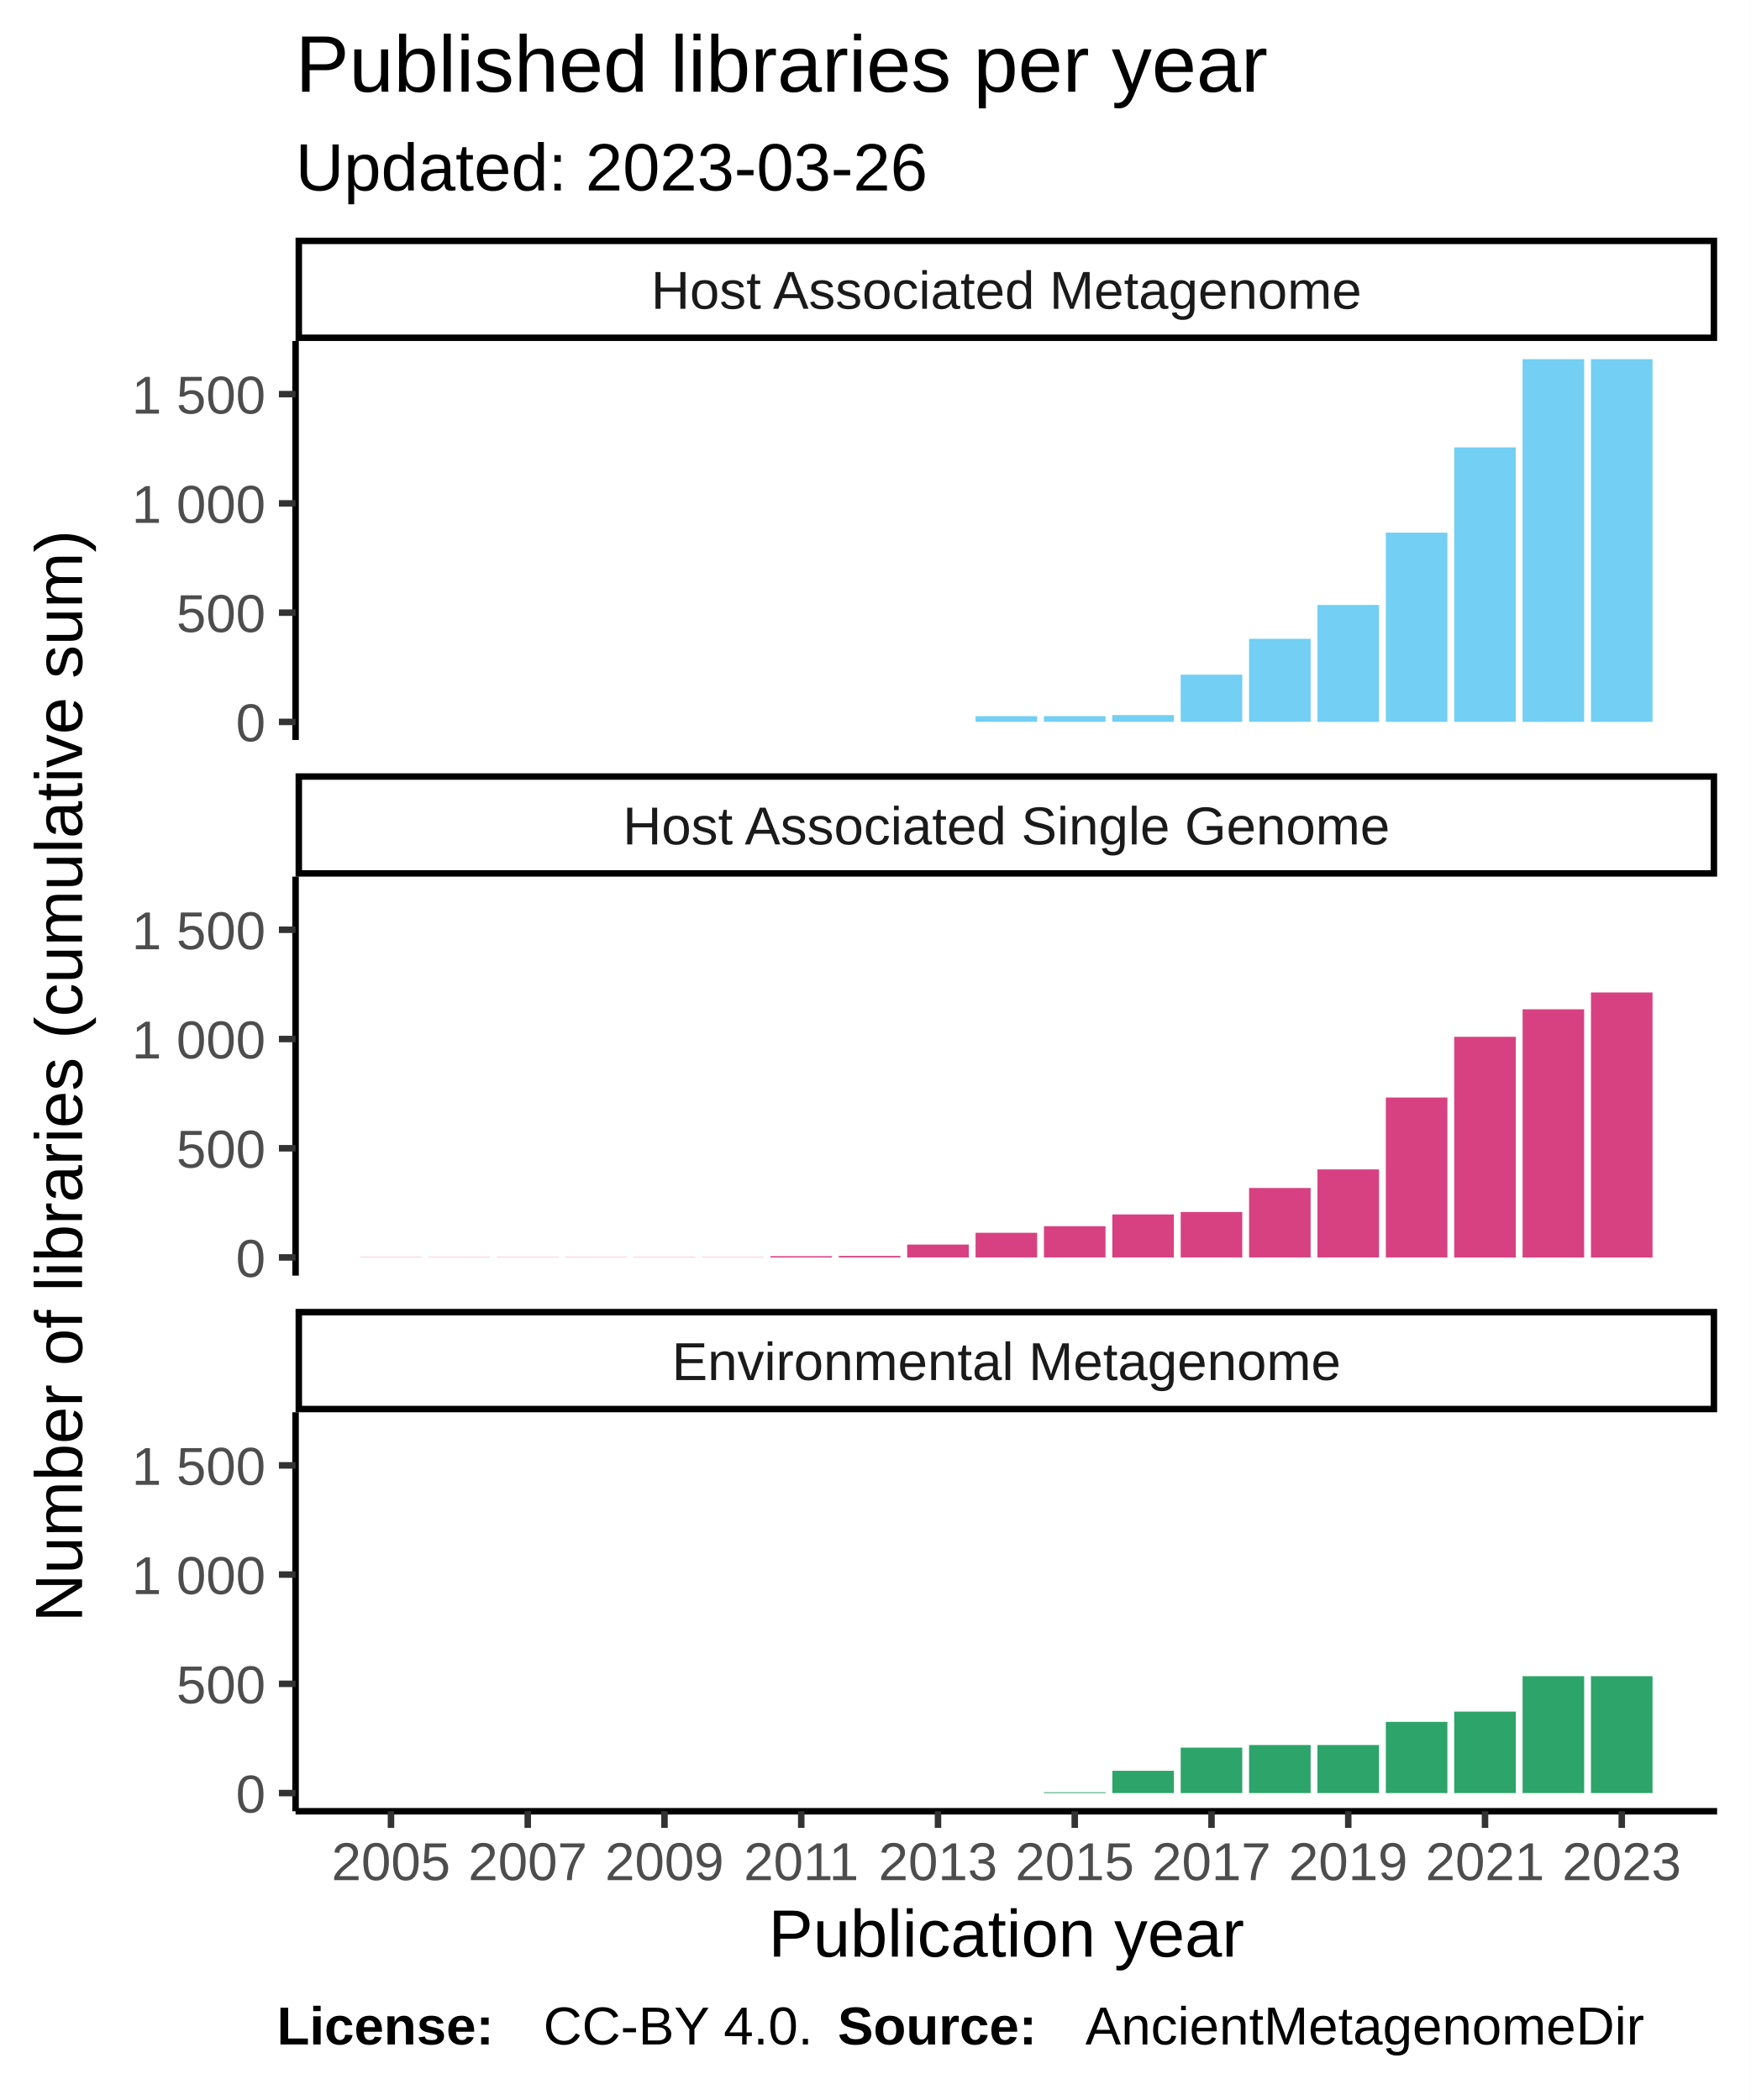
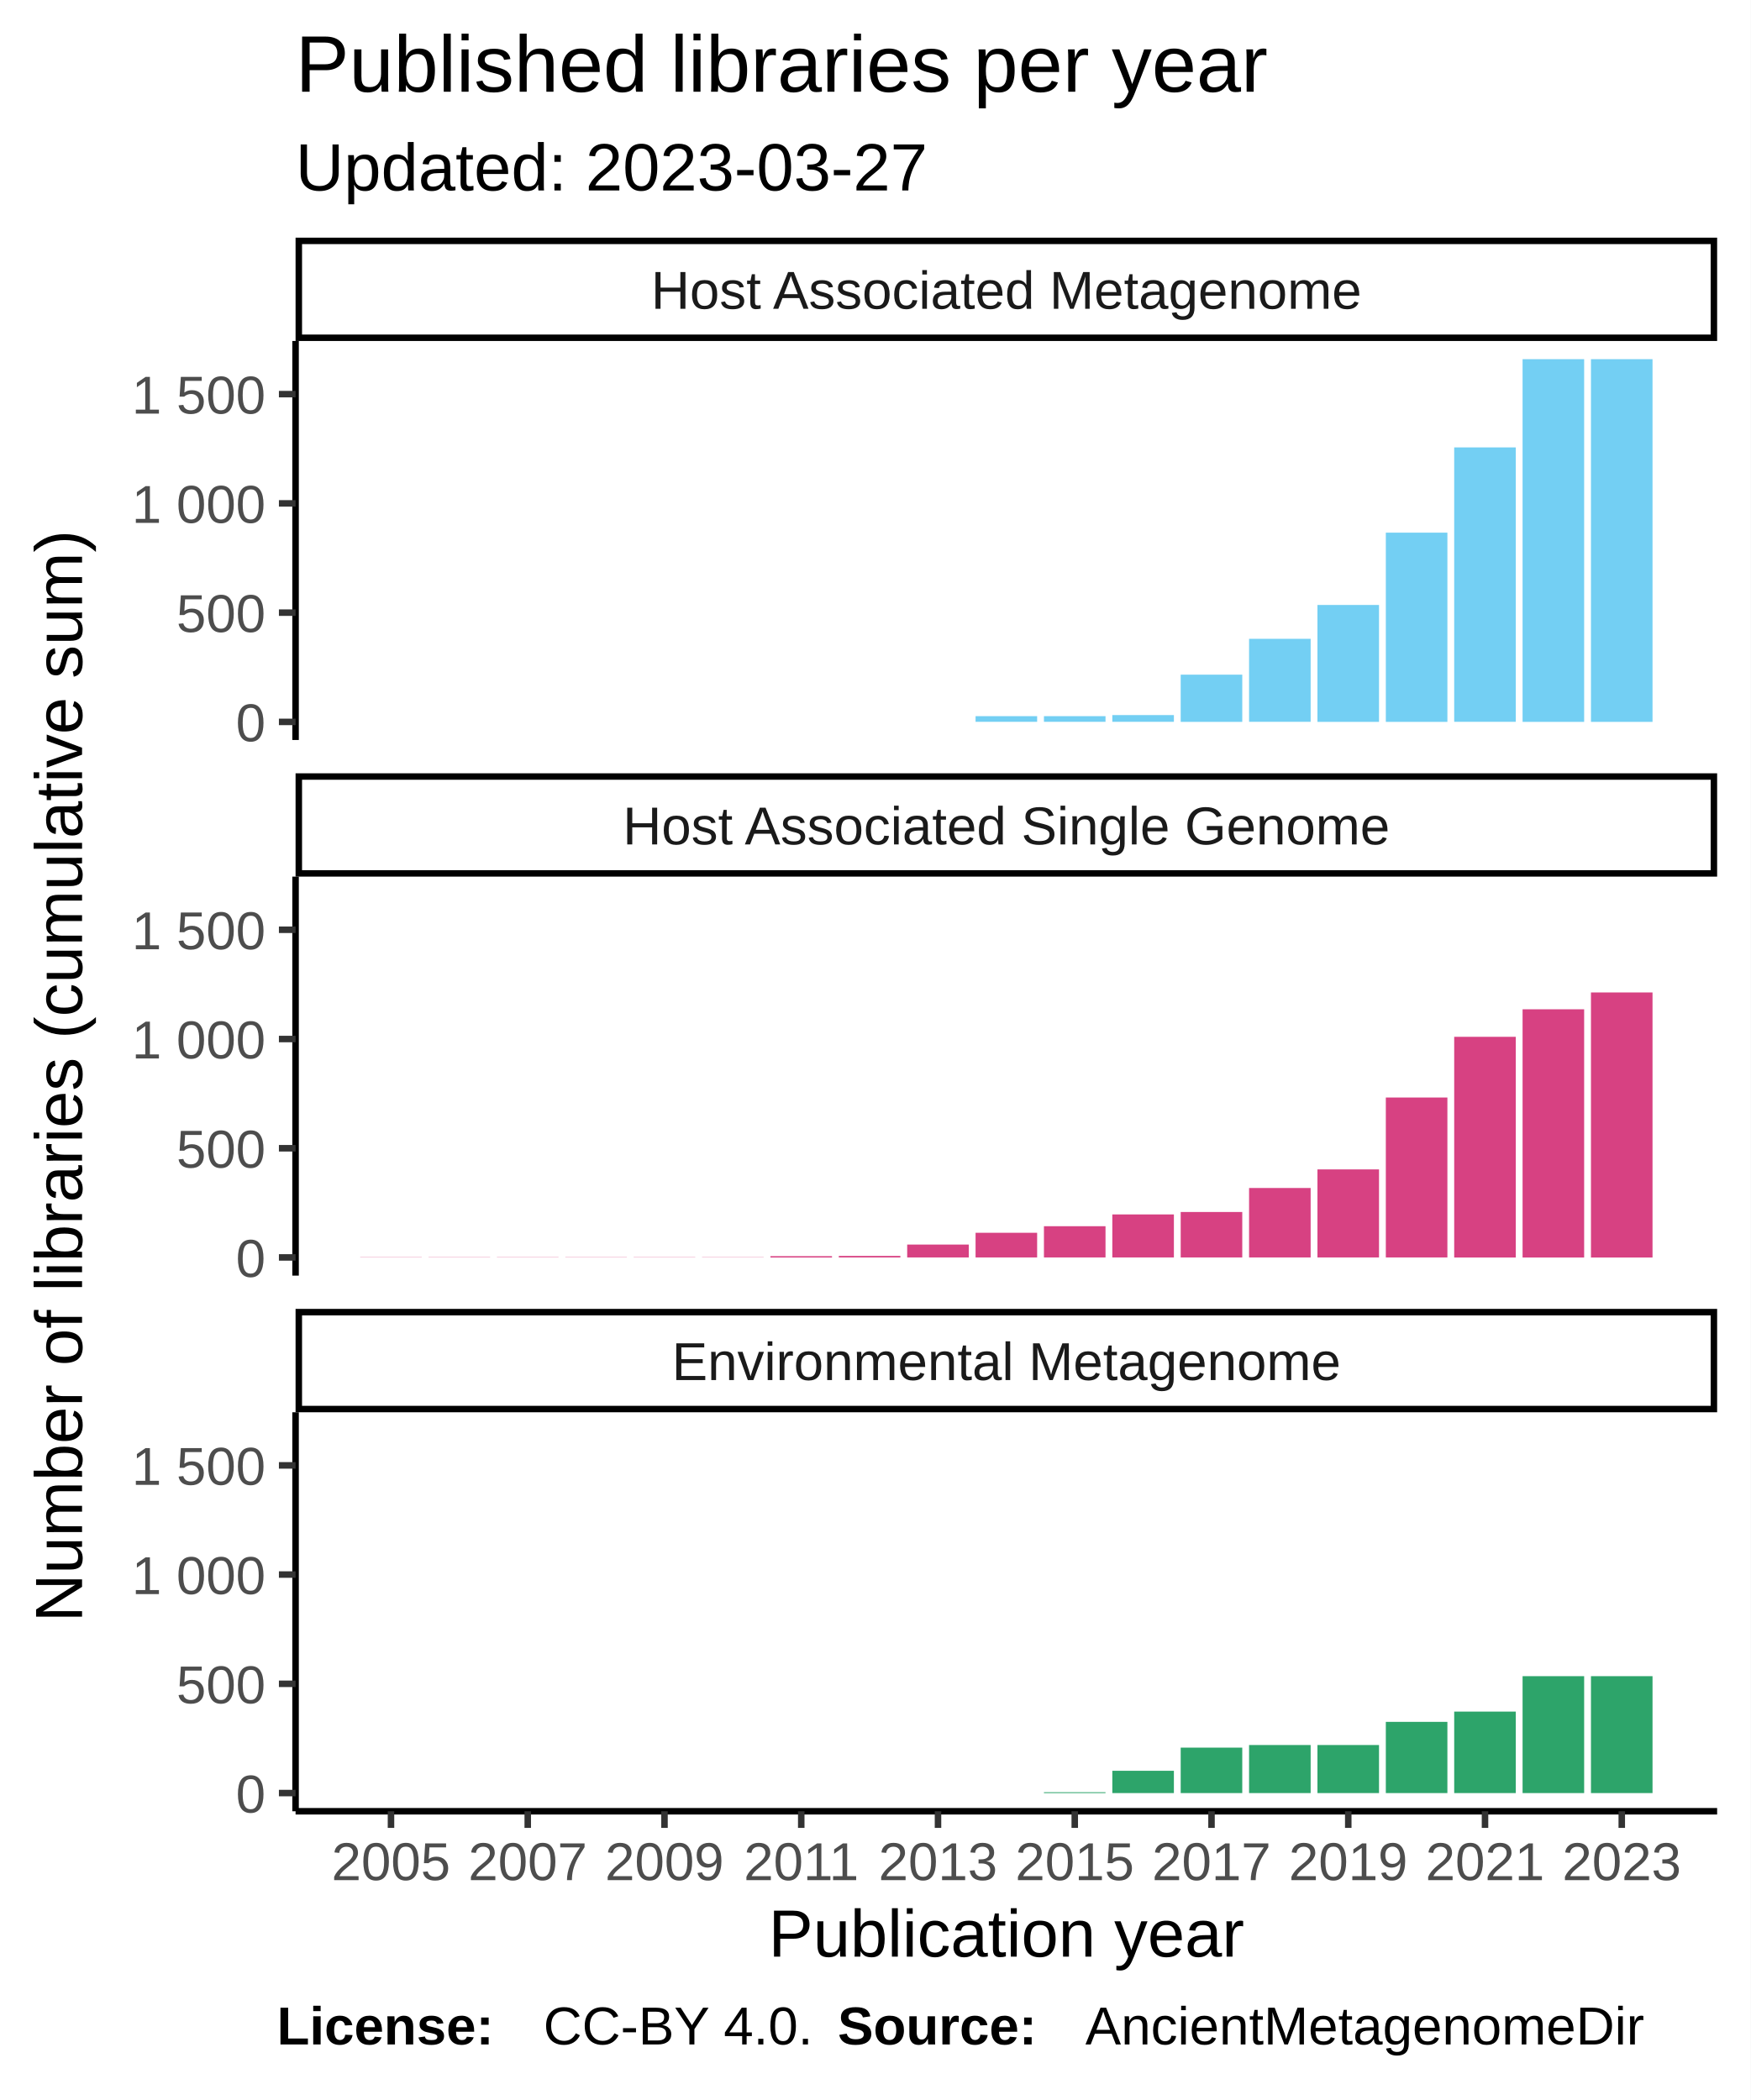
<svg xmlns="http://www.w3.org/2000/svg" class="svglite" width="288.00pt" height="345.60pt" viewBox="0 0 288.00 345.60">
  <defs>
    <style type="text/css">
    .svglite line, .svglite polyline, .svglite polygon, .svglite path, .svglite rect, .svglite circle {
      fill: none;
      stroke: #000000;
      stroke-linecap: round;
      stroke-linejoin: round;
      stroke-miterlimit: 10.00;
    }
  </style>
  </defs>
  <rect width="100%" height="100%" style="stroke: none; fill: #FFFFFF;" />
  <defs>
    <clipPath id="cpMC4wMHwyODguMDB8MC4wMHwzNDUuNjA=">
      <rect x="0.00" y="0.00" width="288.00" height="345.60" />
    </clipPath>
  </defs>
  <g clip-path="url(#cpMC4wMHwyODguMDB8MC4wMHwzNDUuNjA=)">
    <rect x="0.00" y="0.00" width="288.00" height="345.60" style="stroke-width: 1.07; stroke: #FFFFFF; fill: #FFFFFF;" />
  </g>
  <defs>
    <clipPath id="cpNDguNjN8MjgyLjUyfDU2LjEyfDEyMS43OA==">
      <rect x="48.63" y="56.12" width="233.89" height="65.66" />
    </clipPath>
  </defs>
  <g clip-path="url(#cpNDguNjN8MjgyLjUyfDU2LjEyfDEyMS43OA==)">
    <rect x="48.63" y="56.12" width="233.89" height="65.66" style="stroke-width: 1.07; stroke: none; fill: #FFFFFF;" />
    <rect x="59.26" y="118.80" width="10.13" height="0.00" style="stroke-width: 1.07; stroke: none; stroke-linecap: square; stroke-linejoin: miter; fill: #73CFF3;" />
    <rect x="70.51" y="118.80" width="10.13" height="0.00" style="stroke-width: 1.07; stroke: none; stroke-linecap: square; stroke-linejoin: miter; fill: #73CFF3;" />
    <rect x="81.76" y="118.80" width="10.13" height="0.00" style="stroke-width: 1.07; stroke: none; stroke-linecap: square; stroke-linejoin: miter; fill: #73CFF3;" />
    <rect x="93.01" y="118.80" width="10.13" height="0.00" style="stroke-width: 1.07; stroke: none; stroke-linecap: square; stroke-linejoin: miter; fill: #73CFF3;" />
    <rect x="104.26" y="118.80" width="10.13" height="0.00" style="stroke-width: 1.07; stroke: none; stroke-linecap: square; stroke-linejoin: miter; fill: #73CFF3;" />
    <rect x="115.51" y="118.80" width="10.13" height="0.00" style="stroke-width: 1.07; stroke: none; stroke-linecap: square; stroke-linejoin: miter; fill: #73CFF3;" />
    <rect x="126.76" y="118.80" width="10.13" height="0.00" style="stroke-width: 1.07; stroke: none; stroke-linecap: square; stroke-linejoin: miter; fill: #73CFF3;" />
    <rect x="138.01" y="118.80" width="10.13" height="0.00" style="stroke-width: 1.07; stroke: none; stroke-linecap: square; stroke-linejoin: miter; fill: #73CFF3;" />
    <rect x="149.26" y="118.80" width="10.13" height="0.00" style="stroke-width: 1.07; stroke: none; stroke-linecap: square; stroke-linejoin: miter; fill: #73CFF3;" />
    <rect x="160.51" y="117.86" width="10.13" height="0.93" style="stroke-width: 1.07; stroke: none; stroke-linecap: square; stroke-linejoin: miter; fill: #73CFF3;" />
    <rect x="171.76" y="117.86" width="10.13" height="0.93" style="stroke-width: 1.07; stroke: none; stroke-linecap: square; stroke-linejoin: miter; fill: #73CFF3;" />
    <rect x="183.01" y="117.68" width="10.13" height="1.11" style="stroke-width: 1.07; stroke: none; stroke-linecap: square; stroke-linejoin: miter; fill: #73CFF3;" />
    <rect x="194.26" y="111.03" width="10.13" height="7.77" style="stroke-width: 1.07; stroke: none; stroke-linecap: square; stroke-linejoin: miter; fill: #73CFF3;" />
    <rect x="205.51" y="105.13" width="10.13" height="13.66" style="stroke-width: 1.07; stroke: none; stroke-linecap: square; stroke-linejoin: miter; fill: #73CFF3;" />
    <rect x="216.76" y="99.56" width="10.13" height="19.24" style="stroke-width: 1.07; stroke: none; stroke-linecap: square; stroke-linejoin: miter; fill: #73CFF3;" />
    <rect x="228.01" y="87.66" width="10.13" height="31.14" style="stroke-width: 1.07; stroke: none; stroke-linecap: square; stroke-linejoin: miter; fill: #73CFF3;" />
    <rect x="239.26" y="73.63" width="10.13" height="45.16" style="stroke-width: 1.07; stroke: none; stroke-linecap: square; stroke-linejoin: miter; fill: #73CFF3;" />
    <rect x="250.51" y="59.11" width="10.13" height="59.69" style="stroke-width: 1.07; stroke: none; stroke-linecap: square; stroke-linejoin: miter; fill: #73CFF3;" />
    <rect x="261.76" y="59.11" width="10.13" height="59.69" style="stroke-width: 1.07; stroke: none; stroke-linecap: square; stroke-linejoin: miter; fill: #73CFF3;" />
  </g>
  <g clip-path="url(#cpMC4wMHwyODguMDB8MC4wMHwzNDUuNjA=)">
</g>
  <defs>
    <clipPath id="cpNDguNjN8MjgyLjUyfDE0NC4yN3wyMDkuOTM=">
      <rect x="48.63" y="144.27" width="233.89" height="65.66" />
    </clipPath>
  </defs>
  <g clip-path="url(#cpNDguNjN8MjgyLjUyfDE0NC4yN3wyMDkuOTM=)">
    <rect x="48.63" y="144.27" width="233.89" height="65.66" style="stroke-width: 1.07; stroke: none; fill: #FFFFFF;" />
    <rect x="59.26" y="206.91" width="10.13" height="0.036" style="stroke-width: 1.07; stroke: none; stroke-linecap: square; stroke-linejoin: miter; fill: #D74182;" />
    <rect x="70.51" y="206.91" width="10.13" height="0.036" style="stroke-width: 1.07; stroke: none; stroke-linecap: square; stroke-linejoin: miter; fill: #D74182;" />
    <rect x="81.76" y="206.91" width="10.13" height="0.036" style="stroke-width: 1.07; stroke: none; stroke-linecap: square; stroke-linejoin: miter; fill: #D74182;" />
    <rect x="93.01" y="206.91" width="10.13" height="0.036" style="stroke-width: 1.07; stroke: none; stroke-linecap: square; stroke-linejoin: miter; fill: #D74182;" />
    <rect x="104.26" y="206.91" width="10.13" height="0.036" style="stroke-width: 1.07; stroke: none; stroke-linecap: square; stroke-linejoin: miter; fill: #D74182;" />
    <rect x="115.51" y="206.91" width="10.13" height="0.036" style="stroke-width: 1.07; stroke: none; stroke-linecap: square; stroke-linejoin: miter; fill: #D74182;" />
    <rect x="126.76" y="206.73" width="10.13" height="0.22" style="stroke-width: 1.07; stroke: none; stroke-linecap: square; stroke-linejoin: miter; fill: #D74182;" />
    <rect x="138.01" y="206.69" width="10.13" height="0.25" style="stroke-width: 1.07; stroke: none; stroke-linecap: square; stroke-linejoin: miter; fill: #D74182;" />
    <rect x="149.26" y="204.82" width="10.13" height="2.12" style="stroke-width: 1.07; stroke: none; stroke-linecap: square; stroke-linejoin: miter; fill: #D74182;" />
    <rect x="160.51" y="202.88" width="10.13" height="4.06" style="stroke-width: 1.07; stroke: none; stroke-linecap: square; stroke-linejoin: miter; fill: #D74182;" />
    <rect x="171.76" y="201.80" width="10.13" height="5.14" style="stroke-width: 1.07; stroke: none; stroke-linecap: square; stroke-linejoin: miter; fill: #D74182;" />
    <rect x="183.01" y="199.86" width="10.13" height="7.08" style="stroke-width: 1.07; stroke: none; stroke-linecap: square; stroke-linejoin: miter; fill: #D74182;" />
    <rect x="194.26" y="199.46" width="10.13" height="7.48" style="stroke-width: 1.07; stroke: none; stroke-linecap: square; stroke-linejoin: miter; fill: #D74182;" />
    <rect x="205.51" y="195.51" width="10.13" height="11.43" style="stroke-width: 1.07; stroke: none; stroke-linecap: square; stroke-linejoin: miter; fill: #D74182;" />
    <rect x="216.76" y="192.45" width="10.13" height="14.49" style="stroke-width: 1.07; stroke: none; stroke-linecap: square; stroke-linejoin: miter; fill: #D74182;" />
    <rect x="228.01" y="180.62" width="10.13" height="26.32" style="stroke-width: 1.07; stroke: none; stroke-linecap: square; stroke-linejoin: miter; fill: #D74182;" />
    <rect x="239.26" y="170.63" width="10.13" height="36.32" style="stroke-width: 1.07; stroke: none; stroke-linecap: square; stroke-linejoin: miter; fill: #D74182;" />
    <rect x="250.51" y="166.10" width="10.13" height="40.85" style="stroke-width: 1.07; stroke: none; stroke-linecap: square; stroke-linejoin: miter; fill: #D74182;" />
    <rect x="261.76" y="163.33" width="10.13" height="43.62" style="stroke-width: 1.07; stroke: none; stroke-linecap: square; stroke-linejoin: miter; fill: #D74182;" />
  </g>
  <g clip-path="url(#cpMC4wMHwyODguMDB8MC4wMHwzNDUuNjA=)">
</g>
  <defs>
    <clipPath id="cpNDguNjN8MjgyLjUyfDIzMi40MnwyOTguMDg=">
      <rect x="48.63" y="232.42" width="233.89" height="65.66" />
    </clipPath>
  </defs>
  <g clip-path="url(#cpNDguNjN8MjgyLjUyfDIzMi40MnwyOTguMDg=)">
    <rect x="48.63" y="232.42" width="233.89" height="65.66" style="stroke-width: 1.07; stroke: none; fill: #FFFFFF;" />
    <rect x="59.26" y="295.09" width="10.13" height="0.00" style="stroke-width: 1.07; stroke: none; stroke-linecap: square; stroke-linejoin: miter; fill: #2DA46A;" />
    <rect x="70.51" y="295.09" width="10.13" height="0.00" style="stroke-width: 1.07; stroke: none; stroke-linecap: square; stroke-linejoin: miter; fill: #2DA46A;" />
    <rect x="81.76" y="295.09" width="10.13" height="0.00" style="stroke-width: 1.07; stroke: none; stroke-linecap: square; stroke-linejoin: miter; fill: #2DA46A;" />
    <rect x="93.01" y="295.09" width="10.13" height="0.00" style="stroke-width: 1.07; stroke: none; stroke-linecap: square; stroke-linejoin: miter; fill: #2DA46A;" />
    <rect x="104.26" y="295.09" width="10.13" height="0.00" style="stroke-width: 1.07; stroke: none; stroke-linecap: square; stroke-linejoin: miter; fill: #2DA46A;" />
    <rect x="115.51" y="295.09" width="10.13" height="0.00" style="stroke-width: 1.07; stroke: none; stroke-linecap: square; stroke-linejoin: miter; fill: #2DA46A;" />
    <rect x="126.76" y="295.09" width="10.13" height="0.00" style="stroke-width: 1.07; stroke: none; stroke-linecap: square; stroke-linejoin: miter; fill: #2DA46A;" />
    <rect x="138.01" y="295.09" width="10.13" height="0.00" style="stroke-width: 1.07; stroke: none; stroke-linecap: square; stroke-linejoin: miter; fill: #2DA46A;" />
    <rect x="149.26" y="295.09" width="10.13" height="0.00" style="stroke-width: 1.07; stroke: none; stroke-linecap: square; stroke-linejoin: miter; fill: #2DA46A;" />
    <rect x="160.51" y="295.09" width="10.13" height="0.00" style="stroke-width: 1.07; stroke: none; stroke-linecap: square; stroke-linejoin: miter; fill: #2DA46A;" />
    <rect x="171.76" y="294.95" width="10.13" height="0.14" style="stroke-width: 1.07; stroke: none; stroke-linecap: square; stroke-linejoin: miter; fill: #2DA46A;" />
    <rect x="183.01" y="291.42" width="10.13" height="3.67" style="stroke-width: 1.07; stroke: none; stroke-linecap: square; stroke-linejoin: miter; fill: #2DA46A;" />
    <rect x="194.26" y="287.61" width="10.13" height="7.48" style="stroke-width: 1.07; stroke: none; stroke-linecap: square; stroke-linejoin: miter; fill: #2DA46A;" />
    <rect x="205.51" y="287.18" width="10.13" height="7.91" style="stroke-width: 1.07; stroke: none; stroke-linecap: square; stroke-linejoin: miter; fill: #2DA46A;" />
    <rect x="216.76" y="287.18" width="10.13" height="7.91" style="stroke-width: 1.07; stroke: none; stroke-linecap: square; stroke-linejoin: miter; fill: #2DA46A;" />
    <rect x="228.01" y="283.37" width="10.13" height="11.72" style="stroke-width: 1.07; stroke: none; stroke-linecap: square; stroke-linejoin: miter; fill: #2DA46A;" />
    <rect x="239.26" y="281.68" width="10.13" height="13.41" style="stroke-width: 1.07; stroke: none; stroke-linecap: square; stroke-linejoin: miter; fill: #2DA46A;" />
    <rect x="250.51" y="275.85" width="10.13" height="19.24" style="stroke-width: 1.07; stroke: none; stroke-linecap: square; stroke-linejoin: miter; fill: #2DA46A;" />
    <rect x="261.76" y="275.85" width="10.13" height="19.24" style="stroke-width: 1.07; stroke: none; stroke-linecap: square; stroke-linejoin: miter; fill: #2DA46A;" />
  </g>
  <g clip-path="url(#cpMC4wMHwyODguMDB8MC4wMHwzNDUuNjA=)">
</g>
  <defs>
    <clipPath id="cpNDguNjN8MjgyLjUyfDIxNS40MXwyMzIuNDI=">
      <rect x="48.63" y="215.41" width="233.89" height="17.01" />
    </clipPath>
  </defs>
  <g clip-path="url(#cpNDguNjN8MjgyLjUyfDIxNS40MXwyMzIuNDI=)">
    <rect x="48.63" y="215.41" width="233.89" height="17.01" style="stroke-width: 2.13; fill: #FFFFFF;" />
    <text x="165.58" y="227.12" text-anchor="middle" style="font-size: 8.80px; fill: #1A1A1A; font-family: Liberation Sans;" textLength="124.59px" lengthAdjust="spacingAndGlyphs">Environmental Metagenome</text>
  </g>
  <g clip-path="url(#cpMC4wMHwyODguMDB8MC4wMHwzNDUuNjA=)">
</g>
  <defs>
    <clipPath id="cpNDguNjN8MjgyLjUyfDEyNy4yNnwxNDQuMjc=">
      <rect x="48.63" y="127.26" width="233.89" height="17.01" />
    </clipPath>
  </defs>
  <g clip-path="url(#cpNDguNjN8MjgyLjUyfDEyNy4yNnwxNDQuMjc=)">
    <rect x="48.63" y="127.26" width="233.89" height="17.01" style="stroke-width: 2.13; fill: #FFFFFF;" />
    <text x="165.58" y="138.97" text-anchor="middle" style="font-size: 8.80px; fill: #1A1A1A; font-family: Liberation Sans;" textLength="140.36px" lengthAdjust="spacingAndGlyphs">Host Associated Single Genome</text>
  </g>
  <g clip-path="url(#cpMC4wMHwyODguMDB8MC4wMHwzNDUuNjA=)">
</g>
  <defs>
    <clipPath id="cpNDguNjN8MjgyLjUyfDM5LjExfDU2LjEy">
      <rect x="48.63" y="39.11" width="233.89" height="17.01" />
    </clipPath>
  </defs>
  <g clip-path="url(#cpNDguNjN8MjgyLjUyfDM5LjExfDU2LjEy)">
    <rect x="48.63" y="39.11" width="233.89" height="17.01" style="stroke-width: 2.13; fill: #FFFFFF;" />
    <text x="165.58" y="50.82" text-anchor="middle" style="font-size: 8.80px; fill: #1A1A1A; font-family: Liberation Sans;" textLength="131.12px" lengthAdjust="spacingAndGlyphs">Host Associated Metagenome</text>
  </g>
  <g clip-path="url(#cpMC4wMHwyODguMDB8MC4wMHwzNDUuNjA=)">
    <polyline points="48.63,298.08 282.52,298.08 " style="stroke-width: 1.07; stroke-linecap: butt;" />
    <polyline points="64.33,300.82 64.33,298.08 " style="stroke-width: 1.07; stroke: #333333; stroke-linecap: butt;" />
    <polyline points="86.83,300.82 86.83,298.08 " style="stroke-width: 1.07; stroke: #333333; stroke-linecap: butt;" />
    <polyline points="109.33,300.82 109.33,298.08 " style="stroke-width: 1.07; stroke: #333333; stroke-linecap: butt;" />
    <polyline points="131.83,300.82 131.83,298.08 " style="stroke-width: 1.07; stroke: #333333; stroke-linecap: butt;" />
    <polyline points="154.33,300.82 154.33,298.08 " style="stroke-width: 1.07; stroke: #333333; stroke-linecap: butt;" />
    <polyline points="176.83,300.82 176.83,298.08 " style="stroke-width: 1.07; stroke: #333333; stroke-linecap: butt;" />
    <polyline points="199.33,300.82 199.33,298.08 " style="stroke-width: 1.07; stroke: #333333; stroke-linecap: butt;" />
    <polyline points="221.83,300.82 221.83,298.08 " style="stroke-width: 1.07; stroke: #333333; stroke-linecap: butt;" />
    <polyline points="244.33,300.82 244.33,298.08 " style="stroke-width: 1.07; stroke: #333333; stroke-linecap: butt;" />
    <polyline points="266.83,300.82 266.83,298.08 " style="stroke-width: 1.07; stroke: #333333; stroke-linecap: butt;" />
    <text x="64.33" y="309.42" text-anchor="middle" style="font-size: 8.80px; fill: #4D4D4D; font-family: Liberation Sans;" textLength="22.38px" lengthAdjust="spacingAndGlyphs">2005</text>
    <text x="86.83" y="309.42" text-anchor="middle" style="font-size: 8.80px; fill: #4D4D4D; font-family: Liberation Sans;" textLength="22.38px" lengthAdjust="spacingAndGlyphs">2007</text>
    <text x="109.33" y="309.42" text-anchor="middle" style="font-size: 8.80px; fill: #4D4D4D; font-family: Liberation Sans;" textLength="22.38px" lengthAdjust="spacingAndGlyphs">2009</text>
    <text x="131.83" y="309.42" text-anchor="middle" style="font-size: 8.80px; fill: #4D4D4D; font-family: Liberation Sans;" textLength="22.38px" lengthAdjust="spacingAndGlyphs">2011</text>
    <text x="154.33" y="309.42" text-anchor="middle" style="font-size: 8.80px; fill: #4D4D4D; font-family: Liberation Sans;" textLength="22.38px" lengthAdjust="spacingAndGlyphs">2013</text>
    <text x="176.83" y="309.42" text-anchor="middle" style="font-size: 8.80px; fill: #4D4D4D; font-family: Liberation Sans;" textLength="22.38px" lengthAdjust="spacingAndGlyphs">2015</text>
    <text x="199.33" y="309.42" text-anchor="middle" style="font-size: 8.80px; fill: #4D4D4D; font-family: Liberation Sans;" textLength="22.38px" lengthAdjust="spacingAndGlyphs">2017</text>
    <text x="221.83" y="309.42" text-anchor="middle" style="font-size: 8.80px; fill: #4D4D4D; font-family: Liberation Sans;" textLength="22.38px" lengthAdjust="spacingAndGlyphs">2019</text>
    <text x="244.33" y="309.42" text-anchor="middle" style="font-size: 8.80px; fill: #4D4D4D; font-family: Liberation Sans;" textLength="22.38px" lengthAdjust="spacingAndGlyphs">2021</text>
    <text x="266.83" y="309.42" text-anchor="middle" style="font-size: 8.80px; fill: #4D4D4D; font-family: Liberation Sans;" textLength="22.38px" lengthAdjust="spacingAndGlyphs">2023</text>
    <polyline points="48.63,121.78 48.63,56.12 " style="stroke-width: 1.07; stroke-linecap: butt;" />
    <text x="43.70" y="122.00" text-anchor="end" style="font-size: 8.80px; fill: #4D4D4D; font-family: Liberation Sans;" textLength="5.59px" lengthAdjust="spacingAndGlyphs">0</text>
    <text x="43.70" y="104.02" text-anchor="end" style="font-size: 8.80px; fill: #4D4D4D; font-family: Liberation Sans;" textLength="16.78px" lengthAdjust="spacingAndGlyphs">500</text>
    <text x="43.70" y="86.05" text-anchor="end" style="font-size: 8.80px; fill: #4D4D4D; font-family: Liberation Sans;" textLength="25.17px" lengthAdjust="spacingAndGlyphs">1 000</text>
    <text x="43.70" y="68.07" text-anchor="end" style="font-size: 8.80px; fill: #4D4D4D; font-family: Liberation Sans;" textLength="25.17px" lengthAdjust="spacingAndGlyphs">1 500</text>
    <polyline points="45.89,118.80 48.63,118.80 " style="stroke-width: 1.07; stroke: #333333; stroke-linecap: butt;" />
    <polyline points="45.89,100.82 48.63,100.82 " style="stroke-width: 1.07; stroke: #333333; stroke-linecap: butt;" />
    <polyline points="45.89,82.84 48.63,82.84 " style="stroke-width: 1.07; stroke: #333333; stroke-linecap: butt;" />
    <polyline points="45.89,64.86 48.63,64.86 " style="stroke-width: 1.07; stroke: #333333; stroke-linecap: butt;" />
    <polyline points="48.63,209.93 48.63,144.27 " style="stroke-width: 1.07; stroke-linecap: butt;" />
    <text x="43.70" y="210.15" text-anchor="end" style="font-size: 8.80px; fill: #4D4D4D; font-family: Liberation Sans;" textLength="5.59px" lengthAdjust="spacingAndGlyphs">0</text>
    <text x="43.70" y="192.17" text-anchor="end" style="font-size: 8.80px; fill: #4D4D4D; font-family: Liberation Sans;" textLength="16.78px" lengthAdjust="spacingAndGlyphs">500</text>
    <text x="43.70" y="174.19" text-anchor="end" style="font-size: 8.80px; fill: #4D4D4D; font-family: Liberation Sans;" textLength="25.17px" lengthAdjust="spacingAndGlyphs">1 000</text>
    <text x="43.70" y="156.22" text-anchor="end" style="font-size: 8.80px; fill: #4D4D4D; font-family: Liberation Sans;" textLength="25.17px" lengthAdjust="spacingAndGlyphs">1 500</text>
    <polyline points="45.89,206.94 48.63,206.94 " style="stroke-width: 1.07; stroke: #333333; stroke-linecap: butt;" />
    <polyline points="45.89,188.97 48.63,188.97 " style="stroke-width: 1.07; stroke: #333333; stroke-linecap: butt;" />
    <polyline points="45.89,170.99 48.63,170.99 " style="stroke-width: 1.07; stroke: #333333; stroke-linecap: butt;" />
    <polyline points="45.89,153.01 48.63,153.01 " style="stroke-width: 1.07; stroke: #333333; stroke-linecap: butt;" />
    <polyline points="48.63,298.08 48.63,232.42 " style="stroke-width: 1.07; stroke-linecap: butt;" />
    <text x="43.70" y="298.30" text-anchor="end" style="font-size: 8.80px; fill: #4D4D4D; font-family: Liberation Sans;" textLength="5.59px" lengthAdjust="spacingAndGlyphs">0</text>
    <text x="43.70" y="280.32" text-anchor="end" style="font-size: 8.80px; fill: #4D4D4D; font-family: Liberation Sans;" textLength="16.78px" lengthAdjust="spacingAndGlyphs">500</text>
    <text x="43.70" y="262.34" text-anchor="end" style="font-size: 8.80px; fill: #4D4D4D; font-family: Liberation Sans;" textLength="25.17px" lengthAdjust="spacingAndGlyphs">1 000</text>
    <text x="43.70" y="244.36" text-anchor="end" style="font-size: 8.80px; fill: #4D4D4D; font-family: Liberation Sans;" textLength="25.17px" lengthAdjust="spacingAndGlyphs">1 500</text>
    <polyline points="45.89,295.09 48.63,295.09 " style="stroke-width: 1.07; stroke: #333333; stroke-linecap: butt;" />
    <polyline points="45.89,277.11 48.63,277.11 " style="stroke-width: 1.07; stroke: #333333; stroke-linecap: butt;" />
    <polyline points="45.89,259.13 48.63,259.13 " style="stroke-width: 1.07; stroke: #333333; stroke-linecap: butt;" />
    <polyline points="45.89,241.16 48.63,241.16 " style="stroke-width: 1.07; stroke: #333333; stroke-linecap: butt;" />
    <text x="165.58" y="322.01" text-anchor="middle" style="font-size: 11.00px; font-family: Liberation Sans;" textLength="88.41px" lengthAdjust="spacingAndGlyphs">Publication year</text>
    <text transform="translate(13.50,177.10) rotate(-90)" text-anchor="middle" style="font-size: 11.00px; font-family: Liberation Sans;" textLength="213.38px" lengthAdjust="spacingAndGlyphs">Number of  libraries  (cumulative sum)</text>
-     <text x="48.63" y="31.34" style="font-size: 11.00px; font-family: Liberation Sans;" textLength="117.95px" lengthAdjust="spacingAndGlyphs">Updated: 2023-03-26</text>
+     <text x="48.63" y="31.34" style="font-size: 11.00px; font-family: Liberation Sans;" textLength="117.95px" lengthAdjust="spacingAndGlyphs">Updated: 2023-03-27</text>
    <text x="48.63" y="15.10" style="font-size: 13.20px; font-family: Liberation Sans;" textLength="180.69px" lengthAdjust="spacingAndGlyphs">Published libraries per year</text>
    <text x="45.55" y="336.46" style="font-size: 8.80px; font-weight: bold; font-family: Liberation Sans;" textLength="43.86px" lengthAdjust="spacingAndGlyphs">License: </text>
    <text x="89.40" y="336.46" style="font-size: 8.80px; font-family: Liberation Sans;" textLength="48.43px" lengthAdjust="spacingAndGlyphs">CC-BY 4.0. </text>
    <text x="137.83" y="336.46" style="font-size: 8.80px; font-weight: bold; font-family: Liberation Sans;" textLength="40.75px" lengthAdjust="spacingAndGlyphs">Source: </text>
    <text x="178.58" y="336.46" style="font-size: 8.80px; font-family: Liberation Sans;" textLength="103.94px" lengthAdjust="spacingAndGlyphs">AncientMetagenomeDir</text>
  </g>
</svg>
